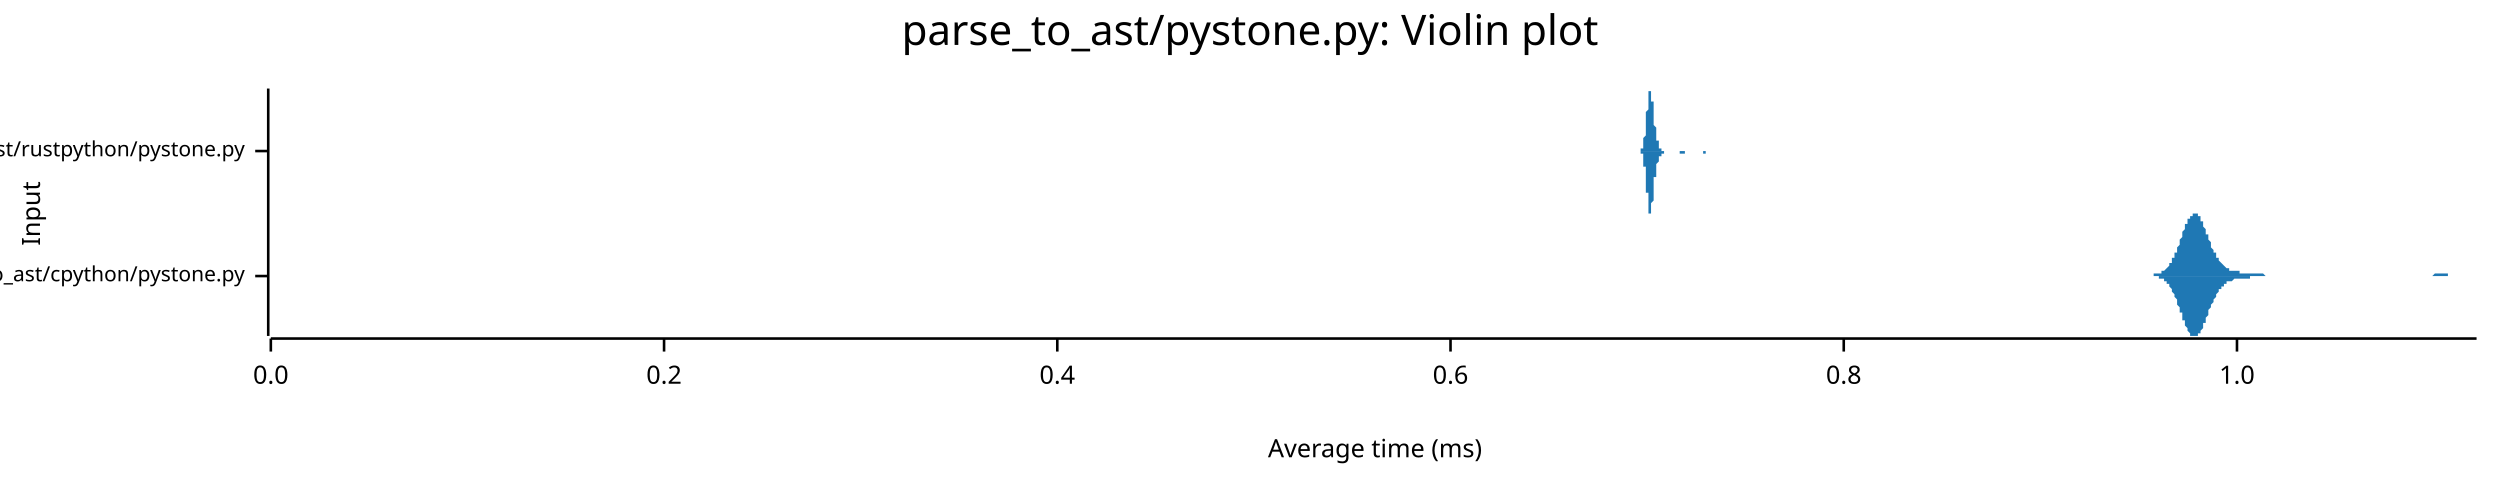
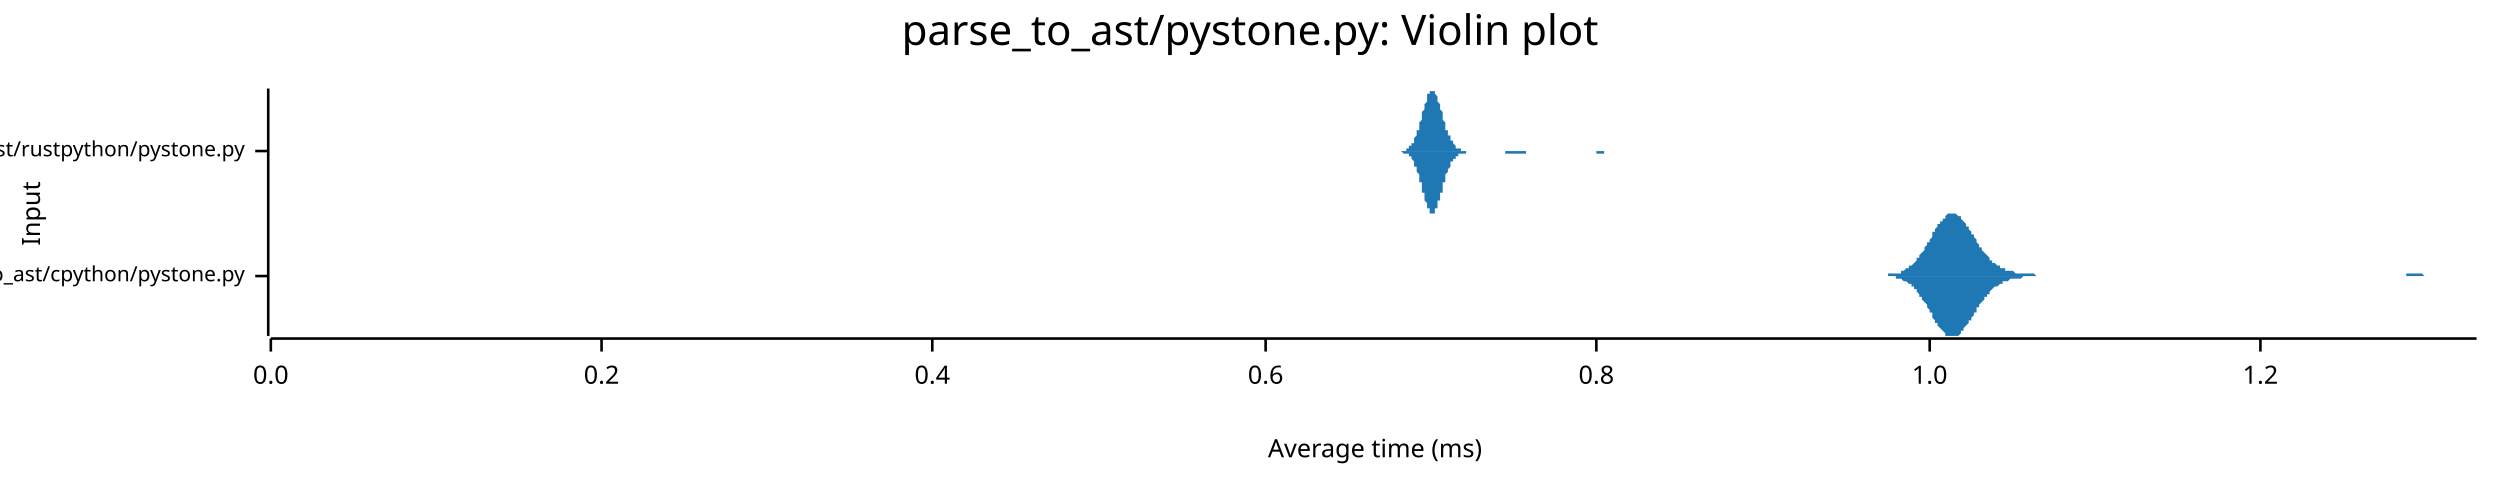
<svg xmlns="http://www.w3.org/2000/svg" width="960" height="186" viewBox="0 0 960 186">
  <text x="480" y="5" dy="0.76em" text-anchor="middle" font-family="sans-serif" font-size="16.129" opacity="1" fill="#000000">
parse_to_ast/pystone.py: Violin plot
</text>
  <text x="8" y="82" dy="0.76em" text-anchor="middle" font-family="sans-serif" font-size="9.677" opacity="1" fill="#000000" transform="rotate(270, 8, 82)">
Input
</text>
  <text x="528" y="178" dy="-0.5ex" text-anchor="middle" font-family="sans-serif" font-size="9.677" opacity="1" fill="#000000">
Average time (ms)
</text>
  <polyline fill="none" opacity="1" stroke="#000000" stroke-width="1" points="103,34 103,129 " />
  <text x="94" y="106" dy="0.5ex" text-anchor="end" font-family="sans-serif" font-size="8.065" opacity="1" fill="#000000">
parse_to_ast/cpython/pystone.py
</text>
  <polyline fill="none" opacity="1" stroke="#000000" stroke-width="1" points="98,106 103,106 " />
  <text x="94" y="58" dy="0.5ex" text-anchor="end" font-family="sans-serif" font-size="8.065" opacity="1" fill="#000000">
parse_to_ast/rustpython/pystone.py
</text>
  <polyline fill="none" opacity="1" stroke="#000000" stroke-width="1" points="98,58 103,58 " />
  <polyline fill="none" opacity="1" stroke="#000000" stroke-width="1" points="104,130 951,130 " />
  <text x="104" y="140" dy="0.76em" text-anchor="middle" font-family="sans-serif" font-size="9.677" opacity="1" fill="#000000">
0.0
</text>
  <polyline fill="none" opacity="1" stroke="#000000" stroke-width="1" points="104,130 104,135 " />
-   <text x="255" y="140" dy="0.76em" text-anchor="middle" font-family="sans-serif" font-size="9.677" opacity="1" fill="#000000">
+   <text x="231" y="140" dy="0.76em" text-anchor="middle" font-family="sans-serif" font-size="9.677" opacity="1" fill="#000000">
0.2
</text>
-   <polyline fill="none" opacity="1" stroke="#000000" stroke-width="1" points="255,130 255,135 " />
-   <text x="406" y="140" dy="0.76em" text-anchor="middle" font-family="sans-serif" font-size="9.677" opacity="1" fill="#000000">
+   <polyline fill="none" opacity="1" stroke="#000000" stroke-width="1" points="231,130 231,135 " />
+   <text x="358" y="140" dy="0.76em" text-anchor="middle" font-family="sans-serif" font-size="9.677" opacity="1" fill="#000000">
0.4
</text>
-   <polyline fill="none" opacity="1" stroke="#000000" stroke-width="1" points="406,130 406,135 " />
-   <text x="557" y="140" dy="0.76em" text-anchor="middle" font-family="sans-serif" font-size="9.677" opacity="1" fill="#000000">
+   <polyline fill="none" opacity="1" stroke="#000000" stroke-width="1" points="358,130 358,135 " />
+   <text x="486" y="140" dy="0.76em" text-anchor="middle" font-family="sans-serif" font-size="9.677" opacity="1" fill="#000000">
0.6
</text>
-   <polyline fill="none" opacity="1" stroke="#000000" stroke-width="1" points="557,130 557,135 " />
-   <text x="708" y="140" dy="0.76em" text-anchor="middle" font-family="sans-serif" font-size="9.677" opacity="1" fill="#000000">
+   <polyline fill="none" opacity="1" stroke="#000000" stroke-width="1" points="486,130 486,135 " />
+   <text x="613" y="140" dy="0.76em" text-anchor="middle" font-family="sans-serif" font-size="9.677" opacity="1" fill="#000000">
0.8
</text>
-   <polyline fill="none" opacity="1" stroke="#000000" stroke-width="1" points="708,130 708,135 " />
-   <text x="859" y="140" dy="0.76em" text-anchor="middle" font-family="sans-serif" font-size="9.677" opacity="1" fill="#000000">
+   <polyline fill="none" opacity="1" stroke="#000000" stroke-width="1" points="613,130 613,135 " />
+   <text x="741" y="140" dy="0.76em" text-anchor="middle" font-family="sans-serif" font-size="9.677" opacity="1" fill="#000000">
1.0
</text>
-   <polyline fill="none" opacity="1" stroke="#000000" stroke-width="1" points="859,130 859,135 " />
-   <polygon opacity="1" fill="#1F78B4" points="822,106 823,106 823,106 823,106 823,106 824,106 824,106 824,106 824,106 825,106 825,106 825,106 825,106 826,106 826,106 826,106 826,106 827,106 827,106 827,105 827,105 828,105 828,105 828,105 828,105 829,105 829,105 829,105 829,105 830,105 830,105 830,104 830,104 831,104 831,104 831,104 831,104 832,103 832,103 832,103 833,102 833,102 833,102 833,101 834,101 834,100 834,100 834,99 835,99 835,98 835,98 835,97 836,97 836,96 836,95 836,95 837,94 837,93 837,93 837,92 838,91 838,90 838,90 838,89 839,88 839,88 839,87 839,86 840,86 840,85 840,85 840,84 841,84 841,83 841,83 842,83 842,82 842,82 842,82 843,82 843,82 843,82 843,82 844,82 844,83 844,83 844,83 845,83 845,84 845,84 845,85 846,85 846,86 846,87 846,87 847,88 847,88 847,89 847,90 848,90 848,91 848,92 848,92 849,93 849,94 849,94 849,95 850,96 850,96 850,97 851,97 851,98 851,98 851,99 852,99 852,99 852,100 852,100 853,101 853,101 853,101 853,101 854,102 854,102 854,102 854,102 855,103 855,103 855,103 855,103 856,103 856,103 856,103 856,104 857,104 857,104 857,104 857,104 858,104 858,104 858,104 858,104 859,104 859,104 859,104 860,104 860,104 860,105 860,105 861,105 861,105 861,105 861,105 862,105 862,105 862,105 862,105 863,105 863,105 863,105 863,105 864,105 864,105 864,105 864,105 865,105 865,105 865,105 865,105 866,105 866,105 866,105 866,105 867,105 867,105 867,105 867,105 868,105 868,105 868,105 869,105 869,105 869,105 869,105 870,106 870,106 870,106 870,106 871,106 871,106 871,106 871,106 872,106 872,106 872,106 872,106 873,106 873,106 873,106 873,106 874,106 874,106 874,106 874,106 875,106 875,106 875,106 875,106 876,106 876,106 876,106 876,106 877,106 877,106 877,106 878,106 878,106 878,106 878,106 879,106 879,106 879,106 879,106 880,106 880,106 880,106 880,106 881,106 881,106 881,106 881,106 882,106 882,106 882,106 882,106 883,106 883,106 883,106 883,106 884,106 884,106 884,106 884,106 885,106 885,106 885,106 885,106 886,106 886,106 886,106 887,106 887,106 887,106 887,106 888,106 888,106 888,106 888,106 889,106 889,106 889,106 889,106 890,106 890,106 890,106 890,106 891,106 891,106 891,106 891,106 892,106 892,106 892,106 892,106 893,106 893,106 893,106 893,106 894,106 894,106 894,106 894,106 895,106 895,106 895,106 895,106 896,106 896,106 896,106 897,106 897,106 897,106 897,106 898,106 898,106 898,106 898,106 899,106 899,106 899,106 899,106 900,106 900,106 900,106 900,106 901,106 901,106 901,106 901,106 902,106 902,106 902,106 902,106 903,106 903,106 903,106 903,106 904,106 904,106 904,106 904,106 905,106 905,106 905,106 906,106 906,106 906,106 906,106 907,106 907,106 907,106 907,106 908,106 908,106 908,106 908,106 909,106 909,106 909,106 909,106 910,106 910,106 910,106 910,106 911,106 911,106 911,106 911,106 912,106 912,106 912,106 912,106 913,106 913,106 913,106 913,106 914,106 914,106 914,106 915,106 915,106 915,106 915,106 916,106 916,106 916,106 916,106 917,106 917,106 917,106 917,106 918,106 918,106 918,106 918,106 919,106 919,106 919,106 919,106 920,106 920,106 920,106 920,106 921,106 921,106 921,106 921,106 922,106 922,106 922,106 922,106 923,106 923,106 923,106 924,106 924,106 924,106 924,106 925,106 925,106 925,106 925,106 926,106 926,106 926,106 926,106 927,106 927,106 927,106 927,106 928,106 928,106 928,106 928,106 929,106 929,106 929,106 929,106 930,106 930,106 930,106 930,106 931,106 931,106 931,106 931,106 932,106 932,106 932,106 933,106 933,106 933,106 933,106 934,106 934,106 934,106 934,106 935,105 935,105 935,105 935,105 936,105 936,105 936,105 936,105 937,105 937,105 937,105 937,105 938,105 938,105 938,105 938,105 939,105 939,105 939,105 939,105 940,105 940,105 940,106 940,106 941,106 941,106 941,106 942,106 942,106 942,106 942,106 943,106 943,106 943,106 943,106 944,106 944,106 944,106 944,106 945,106 945,106 945,106 945,106 946,106 946,106 946,106 946,106 947,106 947,106 947,106 947,106 948,106 948,106 948,106 948,106 949,106 949,106 949,106 949,106 950,106 950,106 950,106 951,106 951,106 822,106 " />
-   <polygon opacity="1" fill="#1F78B4" points="822,106 823,106 823,106 823,106 823,106 824,106 824,106 824,106 824,106 825,106 825,106 825,106 825,106 826,106 826,106 826,106 826,106 827,106 827,106 827,106 827,106 828,106 828,106 828,106 828,106 829,106 829,106 829,107 829,107 830,107 830,107 830,107 830,107 831,107 831,108 831,108 831,108 832,108 832,109 832,109 833,109 833,109 833,110 833,110 834,111 834,111 834,112 834,112 835,113 835,113 835,114 835,114 836,115 836,116 836,116 836,117 837,118 837,118 837,119 837,120 838,120 838,121 838,122 838,123 839,123 839,124 839,125 839,125 840,126 840,126 840,127 840,127 841,128 841,128 841,129 842,129 842,129 842,129 842,129 843,129 843,129 843,129 843,129 844,129 844,129 844,129 844,128 845,128 845,128 845,127 845,127 846,126 846,126 846,125 846,124 847,124 847,123 847,122 847,122 848,121 848,120 848,120 848,119 849,118 849,118 849,117 849,117 850,116 850,115 850,115 851,114 851,114 851,113 851,113 852,112 852,112 852,112 852,111 853,111 853,111 853,110 853,110 854,110 854,110 854,109 854,109 855,109 855,109 855,109 855,108 856,108 856,108 856,108 856,108 857,108 857,108 857,108 857,108 858,107 858,107 858,107 858,107 859,107 859,107 859,107 860,107 860,107 860,107 860,107 861,107 861,107 861,107 861,107 862,107 862,107 862,107 862,107 863,107 863,107 863,107 863,107 864,107 864,107 864,106 864,106 865,106 865,106 865,106 865,106 866,106 866,106 866,106 866,106 867,106 867,106 867,106 867,106 868,106 868,106 868,106 869,106 869,106 869,106 869,106 870,106 870,106 870,106 870,106 871,106 871,106 871,106 871,106 872,106 872,106 872,106 872,106 873,106 873,106 873,106 873,106 874,106 874,106 874,106 874,106 875,106 875,106 875,106 875,106 876,106 876,106 876,106 876,106 877,106 877,106 877,106 878,106 878,106 878,106 878,106 879,106 879,106 879,106 879,106 880,106 880,106 880,106 880,106 881,106 881,106 881,106 881,106 882,106 882,106 882,106 882,106 883,106 883,106 883,106 883,106 884,106 884,106 884,106 884,106 885,106 885,106 885,106 885,106 886,106 886,106 886,106 887,106 887,106 887,106 887,106 888,106 888,106 888,106 888,106 889,106 889,106 889,106 889,106 890,106 890,106 890,106 890,106 891,106 891,106 891,106 891,106 892,106 892,106 892,106 892,106 893,106 893,106 893,106 893,106 894,106 894,106 894,106 894,106 895,106 895,106 895,106 895,106 896,106 896,106 896,106 897,106 897,106 897,106 897,106 898,106 898,106 898,106 898,106 899,106 899,106 899,106 899,106 900,106 900,106 900,106 900,106 901,106 901,106 901,106 901,106 902,106 902,106 902,106 902,106 903,106 903,106 903,106 903,106 904,106 904,106 904,106 904,106 905,106 905,106 905,106 906,106 906,106 906,106 906,106 907,106 907,106 907,106 907,106 908,106 908,106 908,106 908,106 909,106 909,106 909,106 909,106 910,106 910,106 910,106 910,106 911,106 911,106 911,106 911,106 912,106 912,106 912,106 912,106 913,106 913,106 913,106 913,106 914,106 914,106 914,106 915,106 915,106 915,106 915,106 916,106 916,106 916,106 916,106 917,106 917,106 917,106 917,106 918,106 918,106 918,106 918,106 919,106 919,106 919,106 919,106 920,106 920,106 920,106 920,106 921,106 921,106 921,106 921,106 922,106 922,106 922,106 922,106 923,106 923,106 923,106 924,106 924,106 924,106 924,106 925,106 925,106 925,106 925,106 926,106 926,106 926,106 926,106 927,106 927,106 927,106 927,106 928,106 928,106 928,106 928,106 929,106 929,106 929,106 929,106 930,106 930,106 930,106 930,106 931,106 931,106 931,106 931,106 932,106 932,106 932,106 933,106 933,106 933,106 933,106 934,106 934,106 934,106 934,106 935,106 935,106 935,106 935,106 936,106 936,106 936,106 936,106 937,106 937,106 937,106 937,106 938,106 938,106 938,106 938,106 939,106 939,106 939,106 939,106 940,106 940,106 940,106 940,106 941,106 941,106 941,106 942,106 942,106 942,106 942,106 943,106 943,106 943,106 943,106 944,106 944,106 944,106 944,106 945,106 945,106 945,106 945,106 946,106 946,106 946,106 946,106 947,106 947,106 947,106 947,106 948,106 948,106 948,106 948,106 949,106 949,106 949,106 949,106 950,106 950,106 950,106 951,106 951,106 822,106 " />
-   <polygon opacity="1" fill="#1F78B4" points="629,58 629,58 629,58 629,58 629,58 629,58 629,58 629,58 629,58 629,58 629,58 629,58 629,58 629,58 629,58 630,58 630,58 630,58 630,58 630,58 630,58 630,58 630,58 630,58 630,58 630,58 630,58 630,58 630,58 630,57 630,57 630,57 631,57 631,57 631,57 631,57 631,56 631,56 631,56 631,56 631,56 631,55 631,55 631,55 631,54 631,54 631,54 631,53 631,53 632,52 632,52 632,51 632,51 632,50 632,50 632,49 632,49 632,48 632,47 632,47 632,46 632,45 632,45 632,44 632,44 632,43 633,42 633,42 633,41 633,40 633,40 633,39 633,39 633,38 633,37 633,37 633,37 633,36 633,36 633,35 633,35 633,35 633,35 634,35 634,35 634,34 634,34 634,35 634,35 634,35 634,35 634,35 634,35 634,36 634,36 634,37 634,37 634,37 634,38 634,38 634,39 635,39 635,40 635,41 635,41 635,42 635,42 635,43 635,43 635,44 635,45 635,45 635,46 635,46 635,47 635,47 635,48 635,48 636,49 636,49 636,50 636,50 636,50 636,51 636,51 636,52 636,52 636,52 636,52 636,53 636,53 636,53 636,54 636,54 636,54 637,54 637,54 637,55 637,55 637,55 637,55 637,55 637,55 637,56 637,56 637,56 637,56 637,56 637,56 637,56 637,56 637,57 638,57 638,57 638,57 638,57 638,57 638,57 638,57 638,57 638,57 638,57 638,57 638,57 638,58 638,58 638,58 638,58 638,58 639,58 639,58 639,58 639,58 639,58 639,58 639,58 639,58 639,58 639,58 639,58 639,58 639,58 639,58 639,58 639,58 639,58 640,58 640,58 640,58 640,58 640,58 640,58 640,58 640,58 640,58 640,58 640,58 640,58 640,58 640,58 640,58 640,58 640,58 640,58 641,58 641,58 641,58 641,58 641,58 641,58 641,58 641,58 641,58 641,58 641,58 641,58 641,58 641,58 641,58 641,58 641,58 642,58 642,58 642,58 642,58 642,58 642,58 642,58 642,58 642,58 642,58 642,58 642,58 642,58 642,58 642,58 642,58 642,58 643,58 643,58 643,58 643,58 643,58 643,58 643,58 643,58 643,58 643,58 643,58 643,58 643,58 643,58 643,58 643,58 643,58 644,58 644,58 644,58 644,58 644,58 644,58 644,58 644,58 644,58 644,58 644,58 644,58 644,58 644,58 644,58 644,58 644,58 645,58 645,58 645,58 645,58 645,58 645,58 645,58 645,58 645,58 645,58 645,58 645,58 645,58 645,58 645,58 645,58 645,58 646,58 646,58 646,58 646,58 646,58 646,58 646,58 646,58 646,58 646,58 646,58 646,58 646,58 646,58 646,58 646,58 646,58 646,58 647,58 647,58 647,58 647,58 647,58 647,58 647,58 647,58 647,58 647,58 647,58 647,58 647,58 647,58 647,58 647,58 647,58 648,58 648,58 648,58 648,58 648,58 648,58 648,58 648,58 648,58 648,58 648,58 648,58 648,58 648,58 648,58 648,58 648,58 649,58 649,58 649,58 649,58 649,58 649,58 649,58 649,58 649,58 649,58 649,58 649,58 649,58 649,58 649,58 649,58 649,58 650,58 650,58 650,58 650,58 650,58 650,58 650,58 650,58 650,58 650,58 650,58 650,58 650,58 650,58 650,58 650,58 650,58 651,58 651,58 651,58 651,58 651,58 651,58 651,58 651,58 651,58 651,58 651,58 651,58 651,58 651,58 651,58 651,58 651,58 652,58 652,58 652,58 652,58 652,58 652,58 652,58 652,58 652,58 652,58 652,58 652,58 652,58 652,58 652,58 652,58 652,58 652,58 653,58 653,58 653,58 653,58 653,58 653,58 653,58 653,58 653,58 653,58 653,58 653,58 653,58 653,58 653,58 653,58 653,58 654,58 654,58 654,58 654,58 654,58 654,58 654,58 654,58 654,58 654,58 654,58 654,58 654,58 654,58 654,58 654,58 654,58 655,58 655,58 655,58 655,58 655,58 655,58 655,58 655,58 655,58 655,58 655,58 655,58 655,58 655,58 655,58 655,58 655,58 656,58 656,58 656,58 656,58 656,58 656,58 656,58 656,58 656,58 656,58 656,58 656,58 656,58 656,58 656,58 656,58 656,58 657,58 657,58 657,58 657,58 657,58 657,58 657,58 657,58 657,58 657,58 657,58 657,58 657,58 657,58 657,58 657,58 657,58 658,58 658,58 658,58 658,58 658,58 658,58 629,58 " />
-   <polygon opacity="1" fill="#1F78B4" points="629,58 629,58 629,58 629,58 629,58 629,58 629,58 629,58 629,58 629,58 629,58 629,58 629,58 629,58 629,58 630,58 630,58 630,58 630,58 630,58 630,59 630,59 630,59 630,59 630,59 630,59 630,59 630,59 630,59 630,59 630,59 630,59 631,59 631,60 631,60 631,60 631,60 631,60 631,60 631,61 631,61 631,61 631,62 631,62 631,62 631,63 631,63 631,63 631,64 632,64 632,65 632,65 632,66 632,66 632,67 632,67 632,68 632,68 632,69 632,70 632,70 632,71 632,72 632,72 632,73 632,74 633,74 633,75 633,76 633,76 633,77 633,77 633,78 633,78 633,79 633,79 633,80 633,80 633,81 633,81 633,81 633,82 633,82 634,82 634,82 634,82 634,82 634,82 634,82 634,82 634,82 634,81 634,81 634,81 634,80 634,80 634,80 634,79 634,79 634,78 634,78 635,77 635,77 635,76 635,75 635,75 635,74 635,74 635,73 635,73 635,72 635,71 635,71 635,70 635,70 635,69 635,69 635,68 636,68 636,67 636,67 636,66 636,66 636,66 636,65 636,65 636,65 636,64 636,64 636,64 636,63 636,63 636,63 636,63 636,63 637,62 637,62 637,62 637,62 637,62 637,61 637,61 637,61 637,61 637,61 637,61 637,61 637,60 637,60 637,60 637,60 637,60 638,60 638,60 638,60 638,60 638,60 638,59 638,59 638,59 638,59 638,59 638,59 638,59 638,59 638,59 638,59 638,59 638,59 639,59 639,59 639,59 639,59 639,59 639,59 639,59 639,58 639,58 639,58 639,58 639,58 639,58 639,58 639,58 639,58 639,58 640,58 640,58 640,58 640,58 640,58 640,58 640,58 640,58 640,58 640,58 640,58 640,58 640,58 640,58 640,58 640,58 640,58 640,58 641,58 641,58 641,58 641,58 641,58 641,58 641,58 641,58 641,58 641,58 641,58 641,58 641,58 641,58 641,58 641,58 641,58 642,58 642,58 642,58 642,58 642,58 642,58 642,58 642,58 642,58 642,58 642,58 642,58 642,58 642,58 642,58 642,58 642,58 643,58 643,58 643,58 643,58 643,58 643,58 643,58 643,58 643,58 643,58 643,58 643,58 643,58 643,58 643,58 643,58 643,58 644,58 644,58 644,58 644,58 644,58 644,58 644,58 644,58 644,58 644,58 644,58 644,58 644,58 644,58 644,58 644,58 644,58 645,58 645,58 645,58 645,58 645,58 645,58 645,58 645,58 645,58 645,58 645,58 645,58 645,58 645,58 645,58 645,58 645,59 646,59 646,59 646,59 646,59 646,59 646,59 646,59 646,59 646,59 646,59 646,59 646,59 646,59 646,59 646,59 646,59 646,59 646,59 647,59 647,59 647,59 647,59 647,59 647,58 647,58 647,58 647,58 647,58 647,58 647,58 647,58 647,58 647,58 647,58 647,58 648,58 648,58 648,58 648,58 648,58 648,58 648,58 648,58 648,58 648,58 648,58 648,58 648,58 648,58 648,58 648,58 648,58 649,58 649,58 649,58 649,58 649,58 649,58 649,58 649,58 649,58 649,58 649,58 649,58 649,58 649,58 649,58 649,58 649,58 650,58 650,58 650,58 650,58 650,58 650,58 650,58 650,58 650,58 650,58 650,58 650,58 650,58 650,58 650,58 650,58 650,58 651,58 651,58 651,58 651,58 651,58 651,58 651,58 651,58 651,58 651,58 651,58 651,58 651,58 651,58 651,58 651,58 651,58 652,58 652,58 652,58 652,58 652,58 652,58 652,58 652,58 652,58 652,58 652,58 652,58 652,58 652,58 652,58 652,58 652,58 652,58 653,58 653,58 653,58 653,58 653,58 653,58 653,58 653,58 653,58 653,58 653,58 653,58 653,58 653,58 653,58 653,58 653,58 654,58 654,58 654,58 654,58 654,58 654,59 654,59 654,59 654,59 654,59 654,59 654,59 654,59 654,59 654,59 654,59 654,59 655,59 655,59 655,59 655,59 655,59 655,59 655,59 655,59 655,59 655,59 655,59 655,58 655,58 655,58 655,58 655,58 655,58 656,58 656,58 656,58 656,58 656,58 656,58 656,58 656,58 656,58 656,58 656,58 656,58 656,58 656,58 656,58 656,58 656,58 657,58 657,58 657,58 657,58 657,58 657,58 657,58 657,58 657,58 657,58 657,58 657,58 657,58 657,58 657,58 657,58 657,58 658,58 658,58 658,58 658,58 658,58 658,58 629,58 " />
+   <polyline fill="none" opacity="1" stroke="#000000" stroke-width="1" points="741,130 741,135 " />
+   <text x="868" y="140" dy="0.76em" text-anchor="middle" font-family="sans-serif" font-size="9.677" opacity="1" fill="#000000">
+ 1.2
+ </text>
+   <polyline fill="none" opacity="1" stroke="#000000" stroke-width="1" points="868,130 868,135 " />
+   <polygon opacity="1" fill="#1F78B4" points="721,106 722,106 722,106 723,106 723,106 724,106 724,106 725,106 725,105 725,105 726,105 726,105 727,105 727,105 728,105 728,105 729,105 729,105 730,105 730,104 730,104 731,104 731,104 732,103 732,103 733,103 733,102 734,102 734,102 735,101 735,101 736,100 736,100 736,99 737,99 737,98 738,97 738,97 739,96 739,95 740,94 740,93 741,93 741,92 742,91 742,90 742,89 743,89 743,88 744,87 744,86 745,86 745,85 746,85 746,84 747,84 747,83 747,83 748,82 748,82 749,82 749,82 750,82 750,82 751,82 751,82 752,83 752,83 753,83 753,84 753,84 754,85 754,85 755,86 755,87 756,87 756,88 757,89 757,90 758,90 758,91 759,92 759,93 759,93 760,94 760,95 761,95 761,96 762,97 762,97 763,98 763,98 764,99 764,99 764,100 765,100 765,101 766,101 766,101 767,102 767,102 768,102 768,103 769,103 769,103 770,103 770,103 770,104 771,104 771,104 772,104 772,104 773,104 773,104 774,105 774,105 775,105 775,105 776,105 776,105 776,105 777,105 777,105 778,105 778,105 779,105 779,105 780,105 780,105 781,105 781,105 781,105 782,106 782,106 783,106 783,106 784,106 784,106 785,106 785,106 786,106 786,106 787,106 787,106 787,106 788,106 788,106 789,106 789,106 790,106 790,106 791,106 791,106 792,106 792,106 792,106 793,106 793,106 794,106 794,106 795,106 795,106 796,106 796,106 797,106 797,106 798,106 798,106 798,106 799,106 799,106 800,106 800,106 801,106 801,106 802,106 802,106 803,106 803,106 804,106 804,106 804,106 805,106 805,106 806,106 806,106 807,106 807,106 808,106 808,106 809,106 809,106 809,106 810,106 810,106 811,106 811,106 812,106 812,106 813,106 813,106 814,106 814,106 815,106 815,106 815,106 816,106 816,106 817,106 817,106 818,106 818,106 819,106 819,106 820,106 820,106 821,106 821,106 821,106 822,106 822,106 823,106 823,106 824,106 824,106 825,106 825,106 826,106 826,106 826,106 827,106 827,106 828,106 828,106 829,106 829,106 830,106 830,106 831,106 831,106 832,106 832,106 832,106 833,106 833,106 834,106 834,106 835,106 835,106 836,106 836,106 837,106 837,106 838,106 838,106 838,106 839,106 839,106 840,106 840,106 841,106 841,106 842,106 842,106 843,106 843,106 843,106 844,106 844,106 845,106 845,106 846,106 846,106 847,106 847,106 848,106 848,106 849,106 849,106 849,106 850,106 850,106 851,106 851,106 852,106 852,106 853,106 853,106 854,106 854,106 855,106 855,106 855,106 856,106 856,106 857,106 857,106 858,106 858,106 859,106 859,106 860,106 860,106 860,106 861,106 861,106 862,106 862,106 863,106 863,106 864,106 864,106 865,106 865,106 866,106 866,106 866,106 867,106 867,106 868,106 868,106 869,106 869,106 870,106 870,106 871,106 871,106 872,106 872,106 872,106 873,106 873,106 874,106 874,106 875,106 875,106 876,106 876,106 877,106 877,106 877,106 878,106 878,106 879,106 879,106 880,106 880,106 881,106 881,106 882,106 882,106 883,106 883,106 883,106 884,106 884,106 885,106 885,106 886,106 886,106 887,106 887,106 888,106 888,106 888,106 889,106 889,106 890,106 890,106 891,106 891,106 892,106 892,106 893,106 893,106 894,106 894,106 894,106 895,106 895,106 896,106 896,106 897,106 897,106 898,106 898,106 899,106 899,106 900,106 900,106 900,106 901,106 901,106 902,106 902,106 903,106 903,106 904,106 904,106 905,106 905,106 905,106 906,106 906,106 907,106 907,106 908,106 908,106 909,106 909,106 910,106 910,106 911,106 911,106 911,106 912,106 912,106 913,106 913,106 914,106 914,106 915,106 915,106 916,106 916,106 917,106 917,106 917,106 918,106 918,106 919,106 919,106 920,106 920,106 921,106 921,106 922,106 922,106 922,106 923,106 923,106 924,106 924,105 925,105 925,105 926,105 926,105 927,105 927,105 928,105 928,105 928,105 929,105 929,105 930,105 930,105 931,106 931,106 932,106 932,106 933,106 933,106 934,106 934,106 934,106 935,106 935,106 936,106 936,106 937,106 937,106 938,106 938,106 939,106 939,106 939,106 940,106 940,106 941,106 941,106 942,106 942,106 943,106 943,106 944,106 944,106 945,106 945,106 945,106 946,106 946,106 947,106 947,106 948,106 948,106 949,106 949,106 950,106 950,106 951,106 951,106 721,106 " />
+   <polygon opacity="1" fill="#1F78B4" points="721,106 722,106 722,106 723,106 723,106 724,106 724,106 725,106 725,106 725,106 726,106 726,106 727,106 727,106 728,106 728,107 729,107 729,107 730,107 730,107 730,107 731,108 731,108 732,108 732,108 733,109 733,109 734,109 734,110 735,110 735,111 736,111 736,112 736,112 737,113 737,114 738,114 738,115 739,116 739,116 740,117 740,118 741,119 741,120 742,120 742,121 742,122 743,123 743,124 744,124 744,125 745,126 745,126 746,127 746,127 747,128 747,128 747,129 748,129 748,129 749,129 749,129 750,129 750,129 751,129 751,129 752,129 752,129 753,128 753,128 753,127 754,127 754,126 755,125 755,125 756,124 756,123 757,123 757,122 758,121 758,120 759,120 759,119 759,118 760,118 760,117 761,116 761,116 762,115 762,114 763,114 763,113 764,113 764,112 764,112 765,111 765,111 766,110 766,110 767,110 767,110 768,109 768,109 769,109 769,108 770,108 770,108 770,108 771,108 771,108 772,107 772,107 773,107 773,107 774,107 774,107 775,107 775,107 776,107 776,107 776,107 777,106 777,106 778,106 778,106 779,106 779,106 780,106 780,106 781,106 781,106 781,106 782,106 782,106 783,106 783,106 784,106 784,106 785,106 785,106 786,106 786,106 787,106 787,106 787,106 788,106 788,106 789,106 789,106 790,106 790,106 791,106 791,106 792,106 792,106 792,106 793,106 793,106 794,106 794,106 795,106 795,106 796,106 796,106 797,106 797,106 798,106 798,106 798,106 799,106 799,106 800,106 800,106 801,106 801,106 802,106 802,106 803,106 803,106 804,106 804,106 804,106 805,106 805,106 806,106 806,106 807,106 807,106 808,106 808,106 809,106 809,106 809,106 810,106 810,106 811,106 811,106 812,106 812,106 813,106 813,106 814,106 814,106 815,106 815,106 815,106 816,106 816,106 817,106 817,106 818,106 818,106 819,106 819,106 820,106 820,106 821,106 821,106 821,106 822,106 822,106 823,106 823,106 824,106 824,106 825,106 825,106 826,106 826,106 826,106 827,106 827,106 828,106 828,106 829,106 829,106 830,106 830,106 831,106 831,106 832,106 832,106 832,106 833,106 833,106 834,106 834,106 835,106 835,106 836,106 836,106 837,106 837,106 838,106 838,106 838,106 839,106 839,106 840,106 840,106 841,106 841,106 842,106 842,106 843,106 843,106 843,106 844,106 844,106 845,106 845,106 846,106 846,106 847,106 847,106 848,106 848,106 849,106 849,106 849,106 850,106 850,106 851,106 851,106 852,106 852,106 853,106 853,106 854,106 854,106 855,106 855,106 855,106 856,106 856,106 857,106 857,106 858,106 858,106 859,106 859,106 860,106 860,106 860,106 861,106 861,106 862,106 862,106 863,106 863,106 864,106 864,106 865,106 865,106 866,106 866,106 866,106 867,106 867,106 868,106 868,106 869,106 869,106 870,106 870,106 871,106 871,106 872,106 872,106 872,106 873,106 873,106 874,106 874,106 875,106 875,106 876,106 876,106 877,106 877,106 877,106 878,106 878,106 879,106 879,106 880,106 880,106 881,106 881,106 882,106 882,106 883,106 883,106 883,106 884,106 884,106 885,106 885,106 886,106 886,106 887,106 887,106 888,106 888,106 888,106 889,106 889,106 890,106 890,106 891,106 891,106 892,106 892,106 893,106 893,106 894,106 894,106 894,106 895,106 895,106 896,106 896,106 897,106 897,106 898,106 898,106 899,106 899,106 900,106 900,106 900,106 901,106 901,106 902,106 902,106 903,106 903,106 904,106 904,106 905,106 905,106 905,106 906,106 906,106 907,106 907,106 908,106 908,106 909,106 909,106 910,106 910,106 911,106 911,106 911,106 912,106 912,106 913,106 913,106 914,106 914,106 915,106 915,106 916,106 916,106 917,106 917,106 917,106 918,106 918,106 919,106 919,106 920,106 920,106 921,106 921,106 922,106 922,106 922,106 923,106 923,106 924,106 924,106 925,106 925,106 926,106 926,106 927,106 927,106 928,106 928,106 928,106 929,106 929,106 930,106 930,106 931,106 931,106 932,106 932,106 933,106 933,106 934,106 934,106 934,106 935,106 935,106 936,106 936,106 937,106 937,106 938,106 938,106 939,106 939,106 939,106 940,106 940,106 941,106 941,106 942,106 942,106 943,106 943,106 944,106 944,106 945,106 945,106 945,106 946,106 946,106 947,106 947,106 948,106 948,106 949,106 949,106 950,106 950,106 951,106 951,106 721,106 " />
+   <polygon opacity="1" fill="#1F78B4" points="536,58 536,58 537,58 537,58 537,58 537,58 537,58 537,58 538,58 538,58 538,58 538,58 538,58 538,58 539,58 539,58 539,58 539,58 539,58 540,58 540,58 540,58 540,57 540,57 540,57 541,57 541,57 541,57 541,57 541,56 542,56 542,56 542,56 542,56 542,55 542,55 543,55 543,54 543,54 543,54 543,53 543,53 544,52 544,52 544,51 544,51 544,50 545,50 545,49 545,49 545,48 545,47 545,47 546,46 546,45 546,45 546,44 546,43 546,43 547,42 547,41 547,41 547,40 547,40 548,39 548,38 548,38 548,37 548,37 548,36 549,36 549,36 549,35 549,35 549,35 549,35 550,35 550,35 550,34 550,35 550,35 551,35 551,35 551,35 551,35 551,36 551,36 552,37 552,37 552,38 552,38 552,39 552,39 553,40 553,40 553,41 553,42 553,42 554,43 554,44 554,44 554,45 554,45 554,46 555,47 555,47 555,48 555,48 555,49 555,50 556,50 556,51 556,51 556,51 556,52 557,52 557,53 557,53 557,53 557,54 557,54 558,54 558,55 558,55 558,55 558,55 559,56 559,56 559,56 559,56 559,56 559,57 560,57 560,57 560,57 560,57 560,57 560,57 561,57 561,57 561,58 561,58 561,58 562,58 562,58 562,58 562,58 562,58 562,58 563,58 563,58 563,58 563,58 563,58 563,58 564,58 564,58 564,58 564,58 564,58 565,58 565,58 565,58 565,58 565,58 565,58 566,58 566,58 566,58 566,58 566,58 566,58 567,58 567,58 567,58 567,58 567,58 568,58 568,58 568,58 568,58 568,58 568,58 569,58 569,58 569,58 569,58 569,58 569,58 570,58 570,58 570,58 570,58 570,58 571,58 571,58 571,58 571,58 571,58 571,58 572,58 572,58 572,58 572,58 572,58 572,58 573,58 573,58 573,58 573,58 573,58 574,58 574,58 574,58 574,58 574,58 574,58 575,58 575,58 575,58 575,58 575,58 576,58 576,58 576,58 576,58 576,58 576,58 577,58 577,58 577,58 577,58 577,58 577,58 578,58 578,58 578,58 578,58 578,58 579,58 579,58 579,58 579,58 579,58 579,58 580,58 580,58 580,58 580,58 580,58 580,58 581,58 581,58 581,58 581,58 581,58 582,58 582,58 582,58 582,58 582,58 582,58 583,58 583,58 583,58 583,58 583,58 583,58 584,58 584,58 584,58 584,58 584,58 585,58 585,58 585,58 585,58 585,58 585,58 586,58 586,58 586,58 586,58 586,58 586,58 587,58 587,58 587,58 587,58 587,58 588,58 588,58 588,58 588,58 588,58 588,58 589,58 589,58 589,58 589,58 589,58 589,58 590,58 590,58 590,58 590,58 590,58 591,58 591,58 591,58 591,58 591,58 591,58 592,58 592,58 592,58 592,58 592,58 593,58 593,58 593,58 593,58 593,58 593,58 594,58 594,58 594,58 594,58 594,58 594,58 595,58 595,58 595,58 595,58 595,58 596,58 596,58 596,58 596,58 596,58 596,58 597,58 597,58 597,58 597,58 597,58 597,58 598,58 598,58 598,58 598,58 598,58 599,58 599,58 599,58 599,58 599,58 599,58 600,58 600,58 600,58 600,58 600,58 600,58 601,58 601,58 601,58 601,58 601,58 602,58 602,58 602,58 602,58 602,58 602,58 603,58 603,58 603,58 603,58 603,58 603,58 604,58 604,58 604,58 604,58 604,58 605,58 605,58 605,58 605,58 605,58 605,58 606,58 606,58 606,58 606,58 606,58 606,58 607,58 607,58 607,58 607,58 607,58 608,58 608,58 608,58 608,58 608,58 608,58 609,58 609,58 609,58 609,58 609,58 610,58 610,58 610,58 610,58 610,58 610,58 611,58 611,58 611,58 611,58 611,58 611,58 612,58 612,58 612,58 612,58 612,58 613,58 613,58 613,58 613,58 613,58 613,58 614,58 614,58 614,58 614,58 614,58 614,58 615,58 615,58 615,58 615,58 615,58 616,58 616,58 616,58 616,58 616,58 616,58 617,58 617,58 617,58 617,58 617,58 617,58 618,58 618,58 618,58 618,58 618,58 619,58 619,58 619,58 619,58 619,58 619,58 620,58 620,58 620,58 620,58 620,58 620,58 621,58 621,58 621,58 621,58 621,58 622,58 622,58 622,58 622,58 622,58 622,58 623,58 623,58 623,58 623,58 623,58 623,58 624,58 624,58 624,58 624,58 624,58 625,58 625,58 536,58 " />
+   <polygon opacity="1" fill="#1F78B4" points="536,58 536,58 537,58 537,58 537,58 537,58 537,58 537,58 538,58 538,58 538,58 538,58 538,58 538,58 539,59 539,59 539,59 539,59 539,59 540,59 540,59 540,59 540,59 540,59 540,59 541,59 541,60 541,60 541,60 541,60 542,60 542,60 542,61 542,61 542,61 542,61 543,62 543,62 543,62 543,63 543,63 543,64 544,64 544,65 544,65 544,66 544,66 545,67 545,67 545,68 545,68 545,69 545,70 546,70 546,71 546,72 546,72 546,73 546,74 547,74 547,75 547,76 547,76 547,77 548,78 548,78 548,79 548,79 548,80 548,80 549,80 549,81 549,81 549,81 549,82 549,82 550,82 550,82 550,82 550,82 550,82 551,82 551,82 551,81 551,81 551,81 551,80 552,80 552,79 552,79 552,78 552,78 552,77 553,77 553,76 553,76 553,75 553,74 554,74 554,73 554,72 554,72 554,71 554,70 555,70 555,69 555,69 555,68 555,68 555,67 556,66 556,66 556,65 556,65 556,65 557,64 557,64 557,63 557,63 557,63 557,62 558,62 558,62 558,61 558,61 558,61 559,61 559,61 559,60 559,60 559,60 559,60 560,60 560,60 560,60 560,59 560,59 560,59 561,59 561,59 561,59 561,59 561,59 562,59 562,59 562,59 562,59 562,59 562,59 563,59 563,58 563,58 563,58 563,58 563,58 564,58 564,58 564,58 564,58 564,58 565,58 565,58 565,58 565,58 565,58 565,58 566,58 566,58 566,58 566,58 566,58 566,58 567,58 567,58 567,58 567,58 567,58 568,58 568,58 568,58 568,58 568,58 568,58 569,58 569,58 569,58 569,58 569,58 569,58 570,58 570,58 570,58 570,58 570,58 571,58 571,58 571,58 571,58 571,58 571,58 572,58 572,58 572,58 572,58 572,58 572,58 573,58 573,58 573,58 573,58 573,58 574,58 574,58 574,58 574,58 574,58 574,58 575,58 575,58 575,58 575,58 575,58 576,58 576,58 576,58 576,58 576,58 576,58 577,58 577,58 577,58 577,58 577,58 577,58 578,58 578,58 578,59 578,59 578,59 579,59 579,59 579,59 579,59 579,59 579,59 580,59 580,59 580,59 580,59 580,59 580,59 581,59 581,59 581,59 581,59 581,59 582,59 582,59 582,59 582,59 582,59 582,59 583,59 583,59 583,59 583,59 583,59 583,59 584,59 584,59 584,59 584,59 584,59 585,59 585,59 585,59 585,59 585,59 585,59 586,59 586,59 586,59 586,59 586,59 586,58 587,58 587,58 587,58 587,58 587,58 588,58 588,58 588,58 588,58 588,58 588,58 589,58 589,58 589,58 589,58 589,58 589,58 590,58 590,58 590,58 590,58 590,58 591,58 591,58 591,58 591,58 591,58 591,58 592,58 592,58 592,58 592,58 592,58 593,58 593,58 593,58 593,58 593,58 593,58 594,58 594,58 594,58 594,58 594,58 594,58 595,58 595,58 595,58 595,58 595,58 596,58 596,58 596,58 596,58 596,58 596,58 597,58 597,58 597,58 597,58 597,58 597,58 598,58 598,58 598,58 598,58 598,58 599,58 599,58 599,58 599,58 599,58 599,58 600,58 600,58 600,58 600,58 600,58 600,58 601,58 601,58 601,58 601,58 601,58 602,58 602,58 602,58 602,58 602,58 602,58 603,58 603,58 603,58 603,58 603,58 603,58 604,58 604,58 604,58 604,58 604,58 605,58 605,58 605,58 605,58 605,58 605,58 606,58 606,58 606,58 606,58 606,58 606,58 607,58 607,58 607,58 607,58 607,58 608,58 608,58 608,58 608,58 608,58 608,58 609,58 609,58 609,58 609,58 609,58 610,58 610,58 610,58 610,58 610,58 610,58 611,58 611,58 611,58 611,58 611,58 611,58 612,58 612,58 612,58 612,58 612,58 613,58 613,58 613,59 613,59 613,59 613,59 614,59 614,59 614,59 614,59 614,59 614,59 615,59 615,59 615,59 615,59 615,59 616,59 616,59 616,59 616,58 616,58 616,58 617,58 617,58 617,58 617,58 617,58 617,58 618,58 618,58 618,58 618,58 618,58 619,58 619,58 619,58 619,58 619,58 619,58 620,58 620,58 620,58 620,58 620,58 620,58 621,58 621,58 621,58 621,58 621,58 622,58 622,58 622,58 622,58 622,58 622,58 623,58 623,58 623,58 623,58 623,58 623,58 624,58 624,58 624,58 624,58 624,58 625,58 625,58 536,58 " />
</svg>
